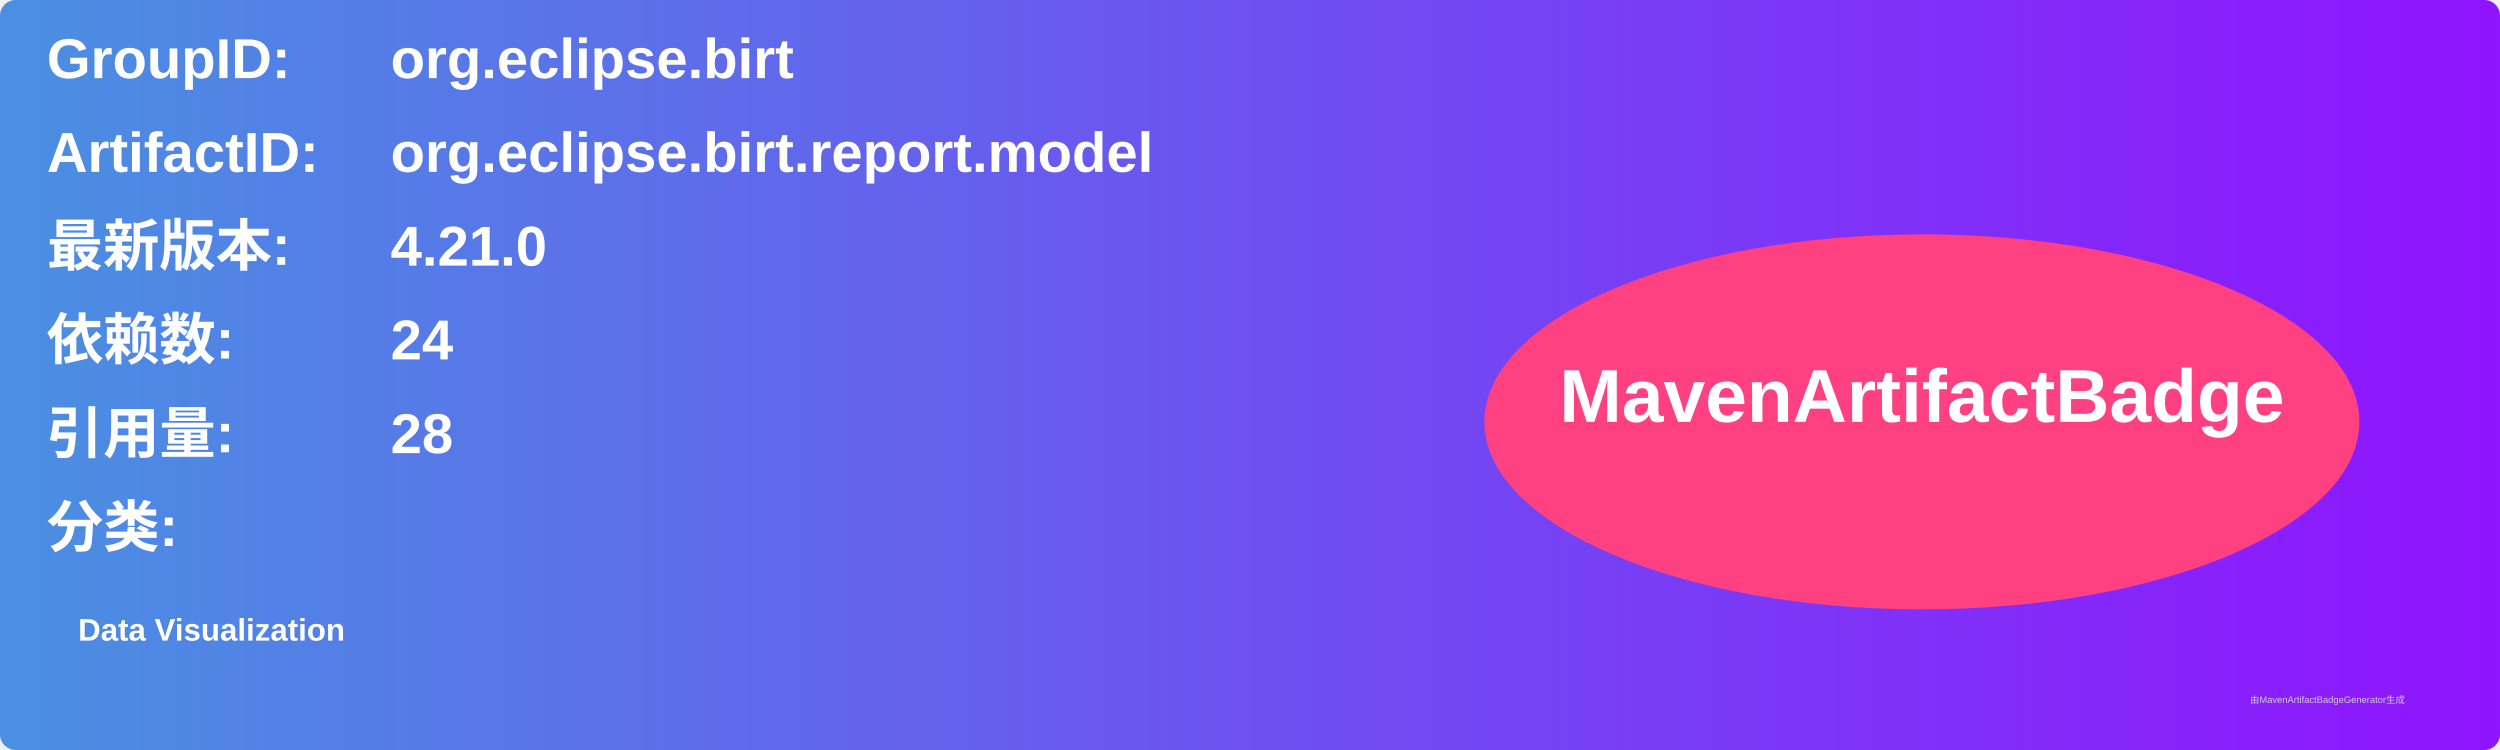
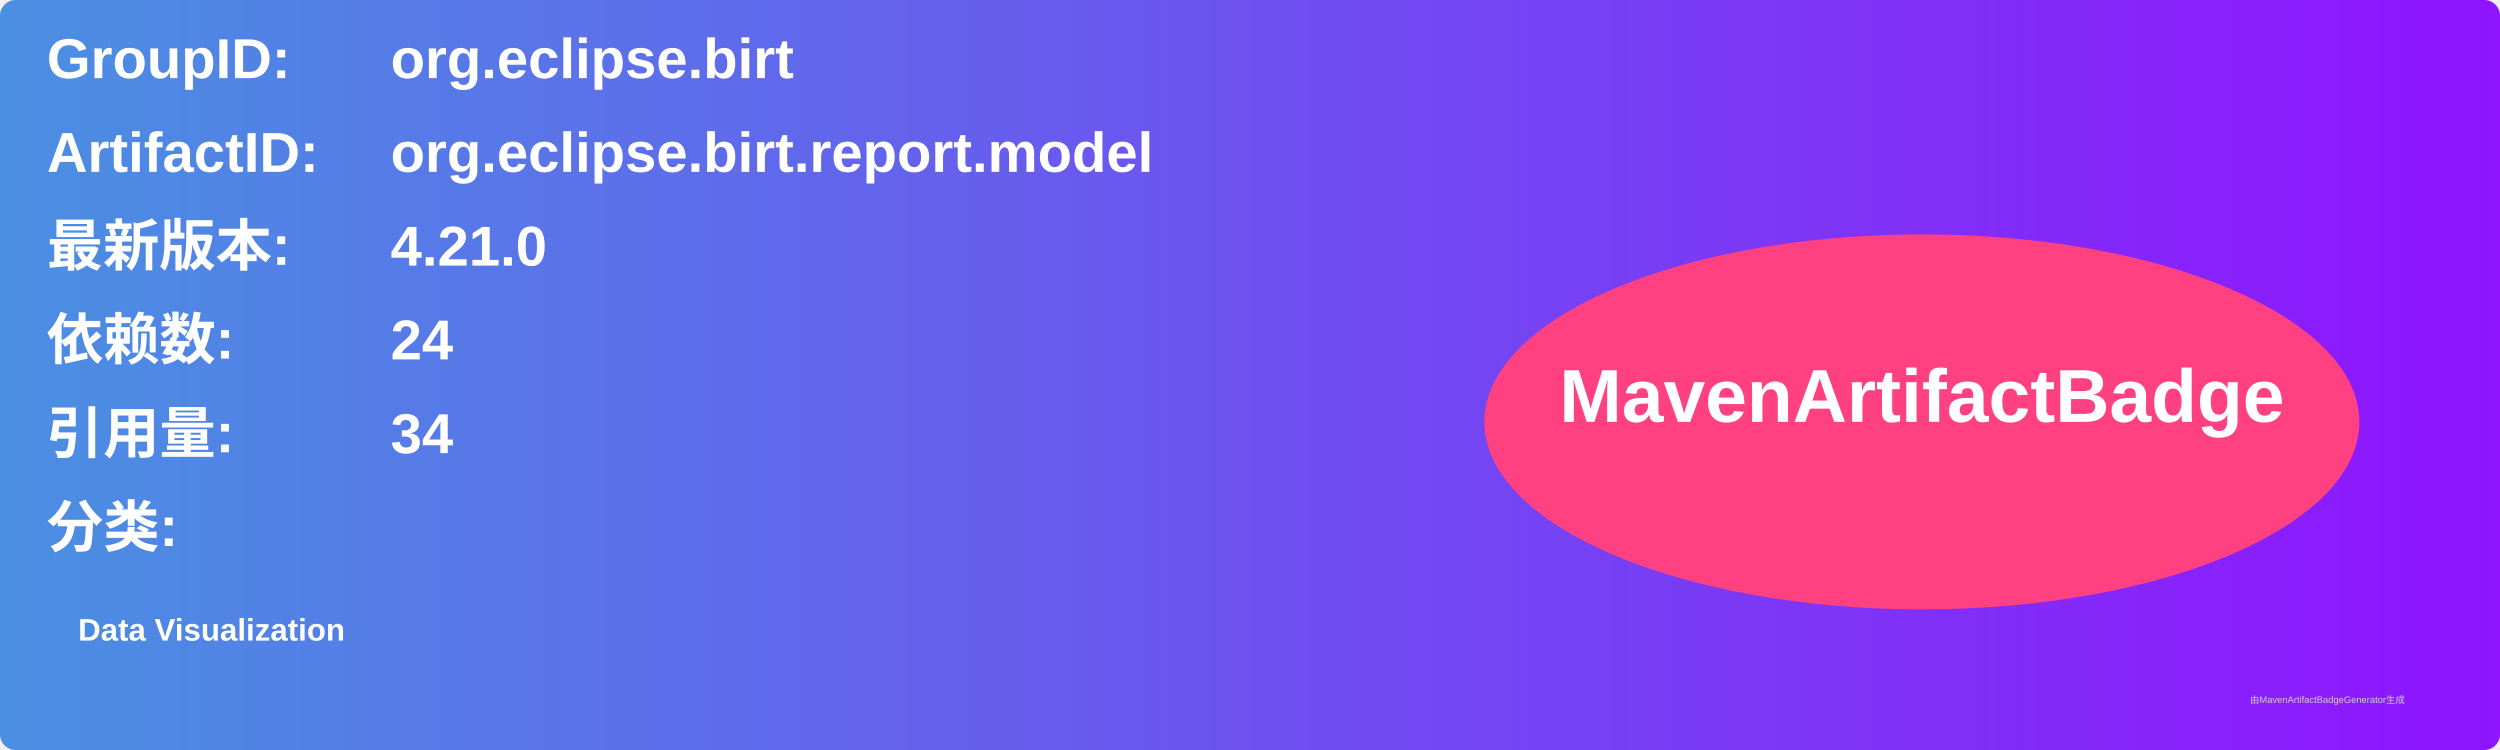
<svg xmlns="http://www.w3.org/2000/svg" width="800" height="240" viewBox="0 0 800 240">
  <linearGradient id="grad" x1="0%" y1="0%" x2="100%" y2="0%">
    <stop offset="0%" stop-color="#4a90e2" />
    <stop offset="100%" stop-color="#9013fe" />
  </linearGradient>
  <rect width="100%" height="100%" rx="5" ry="5" fill="url(#grad)" />
  <g transform="translate(15, 15)">
    <text x="0" y="10" font-family="Arial" font-size="18" fill="white" font-weight="bold" width="260">GroupID:</text>
    <text x="110" y="10" font-family="Arial" font-size="18" fill="white" font-weight="bold" width="460">org.eclipse.birt</text>
    <text x="0" y="40" font-family="Arial" font-size="18" fill="white" font-weight="bold" width="260">ArtifactID:</text>
    <text x="110" y="40" font-family="Arial" font-size="18" fill="white" font-weight="bold" width="460">org.eclipse.birt.report.model</text>
    <text x="0" y="70" font-family="Arial" font-size="18" fill="white" font-weight="bold">最新版本:</text>
    <text x="110" y="70" font-family="Arial" font-size="18" fill="white" font-weight="bold">
      <tspan font-weight="bold">4.21.0</tspan>
    </text>
    <text x="0" y="100" font-family="Arial" font-size="18" fill="white" font-weight="bold">依赖数: </text>
    <text x="110" y="100" font-family="Arial" font-size="18" fill="white">
      <tspan font-weight="bold">24</tspan>
    </text>
    <text x="0" y="130" font-family="Arial" font-size="18" fill="white" font-weight="bold">引用量: </text>
    <text x="110" y="130" font-family="Arial" font-size="18" fill="white">
-       <tspan font-weight="bold">28</tspan>
+       <tspan font-weight="bold">34</tspan>
    </text>
    <text x="0" y="160" font-family="Arial" font-size="18" fill="white" font-weight="bold">分类:</text>
    <text x="10" y="190" font-family="Arial" font-size="10" fill="white">
      <tspan font-weight="bold">Data Visualization</tspan>
    </text>
    <ellipse cx="600" cy="120" rx="140" ry="60" fill="#ff4081" />
    <text x="600" y="120" text-anchor="middle" font-family="Arial" font-size="24" fill="white" font-weight="bold">MavenArtifactBadge</text>
  </g>
  <text x="720" y="225" font-family="Arial" font-size="3" fill="#d0d0d0">由MavenArtifactBadgeGenerator生成</text>
</svg>
